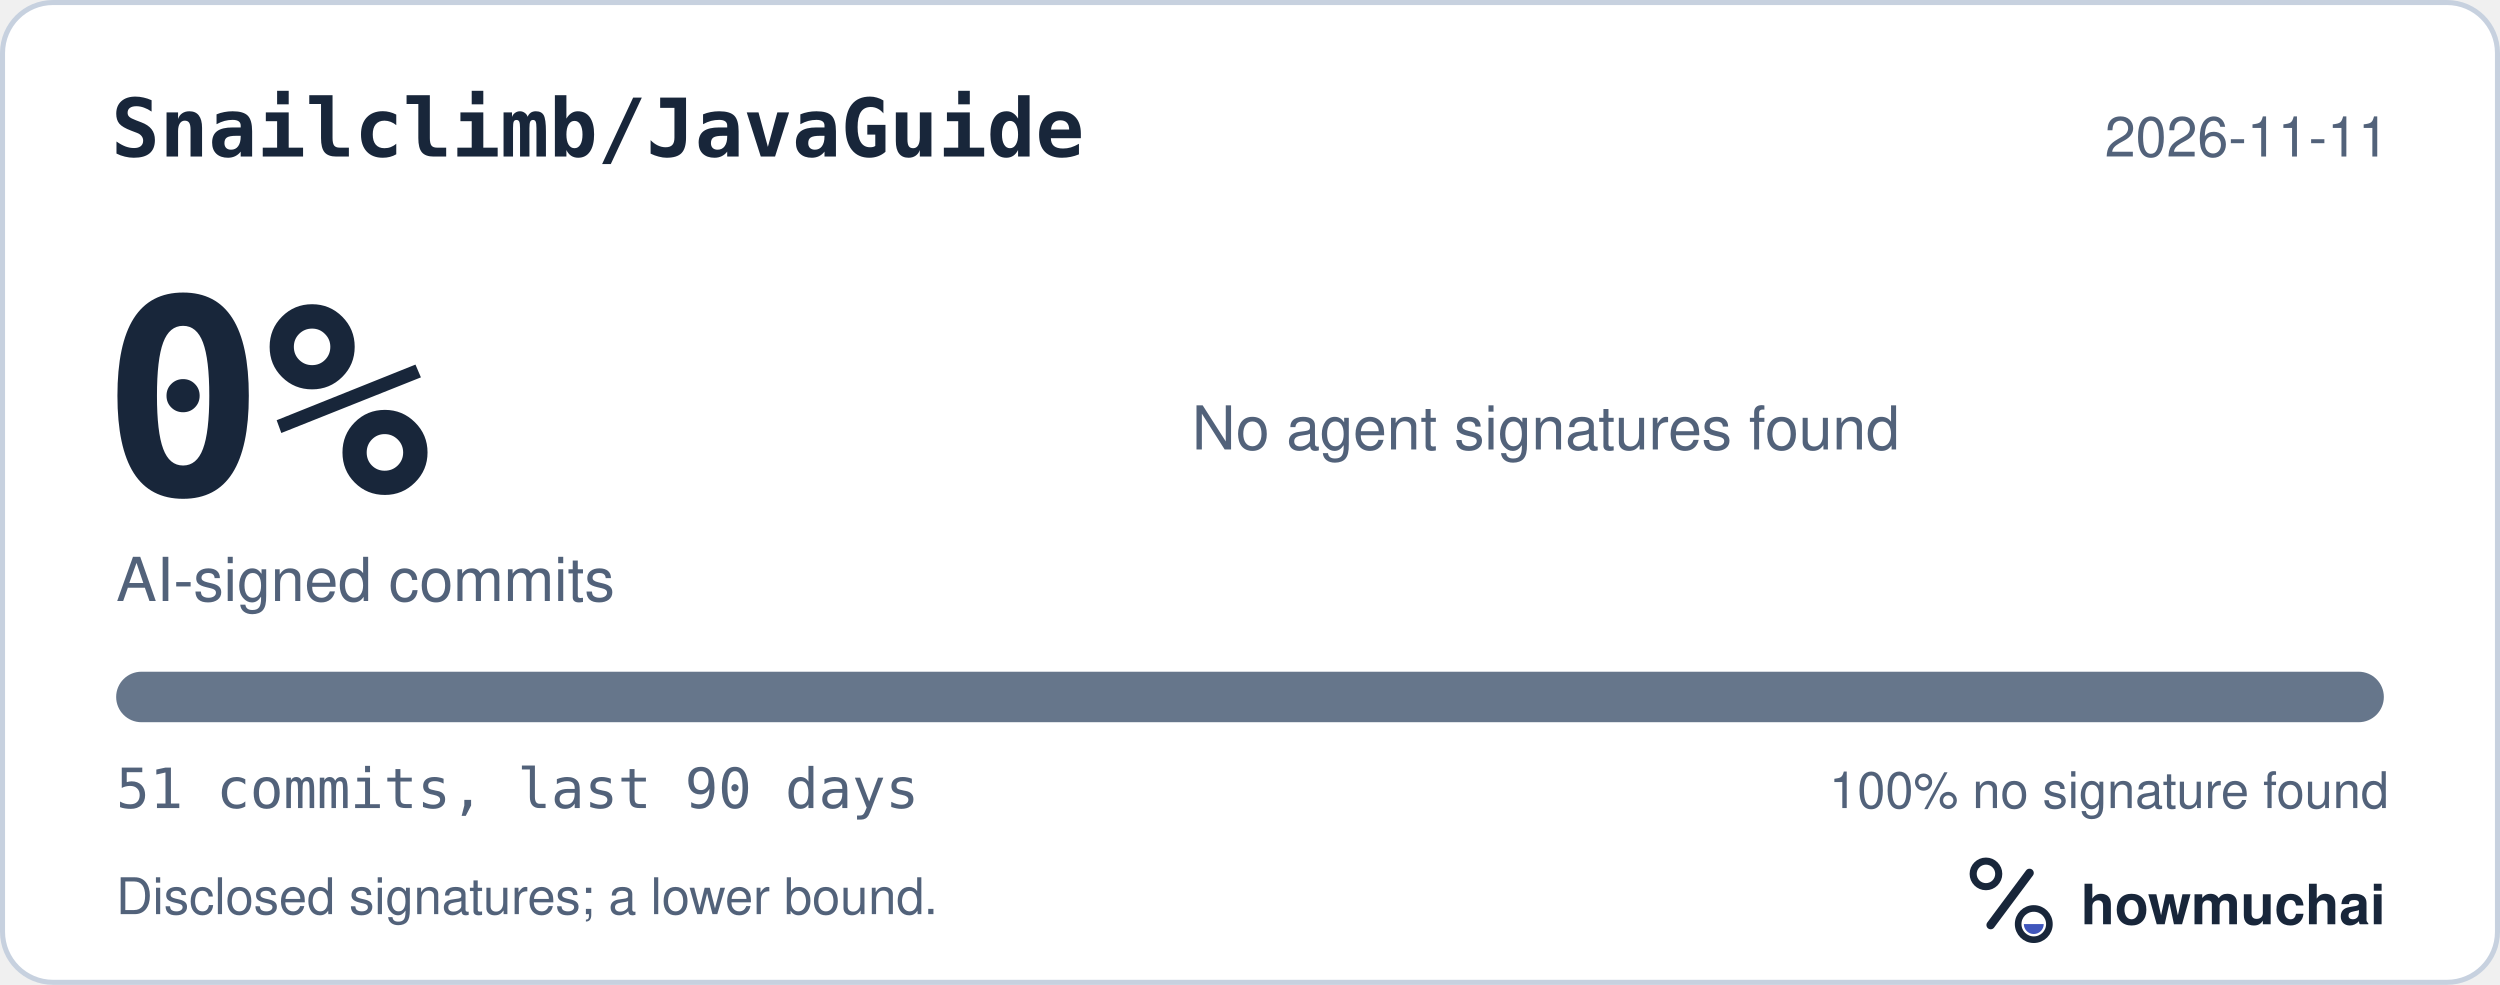
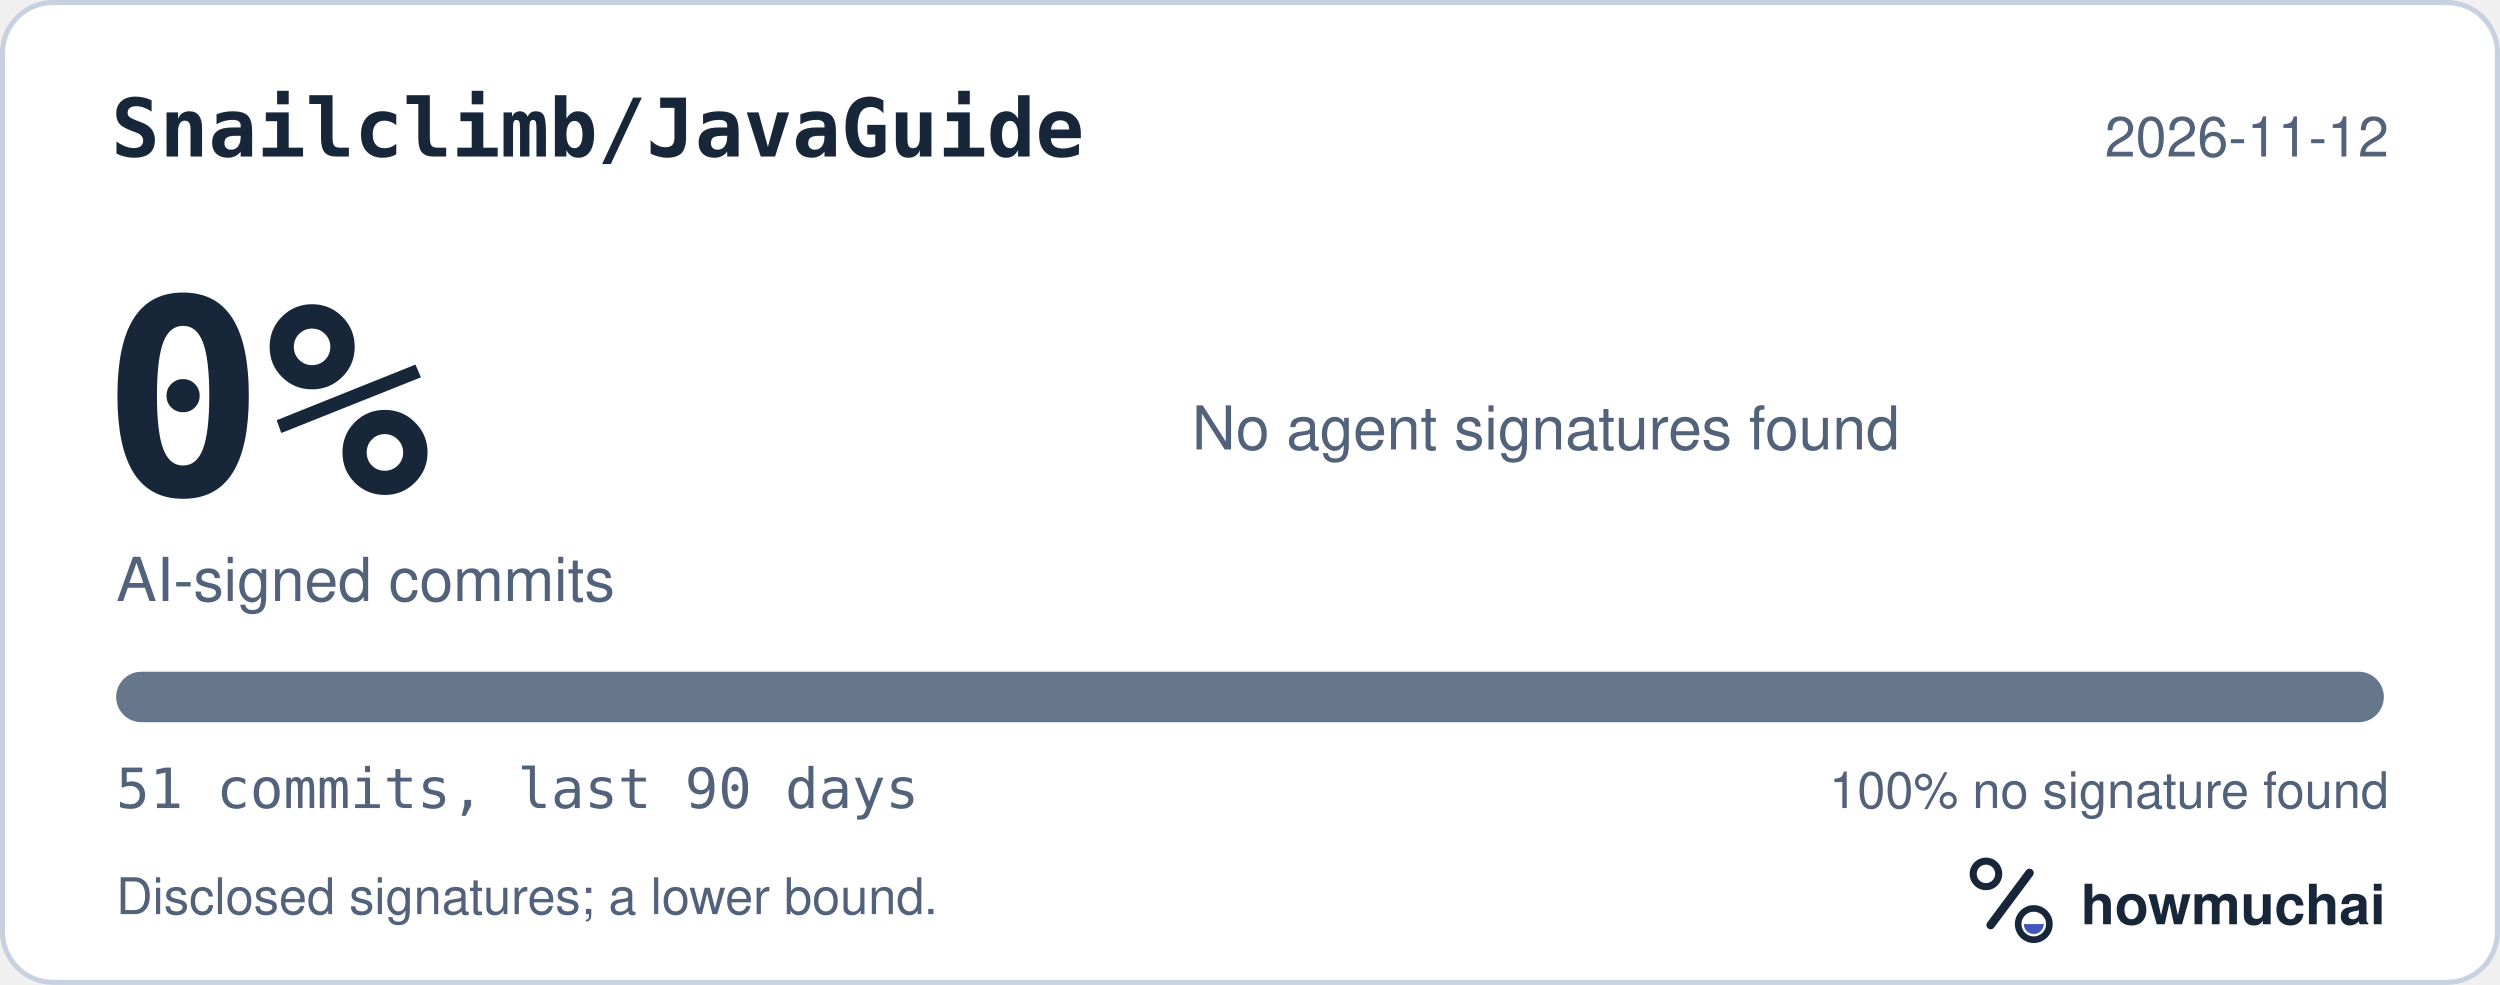
<svg xmlns="http://www.w3.org/2000/svg" width="495" height="195" viewBox="0 0 495 195" role="img" aria-labelledby="hm-t hm-d">
  <rect x="0.5" y="0.5" width="494" height="194" rx="10" fill="#FFFFFF" stroke="#C7D1DF" />
  <text x="22" y="31" fill="#18263A" font-family="ui-monospace, SF Mono, Menlo, Consolas, IBM Plex Mono, monospace" font-size="16" font-weight="600">Snailclimb/JavaGuide</text>
-   <text x="473" y="31" fill="#52627A" font-family="-apple-system, BlinkMacSystemFont, Segoe UI, Helvetica, Arial, Fira Sans, sans-serif" font-size="11" text-anchor="end">2026-11-11</text>
+   <text x="473" y="31" fill="#52627A" font-family="-apple-system, BlinkMacSystemFont, Segoe UI, Helvetica, Arial, Fira Sans, sans-serif" font-size="11" text-anchor="end">2026-11-12</text>
  <text x="20" y="98" fill="#18263A" font-family="ui-monospace, SF Mono, Menlo, Consolas, IBM Plex Mono, monospace" font-size="54" font-weight="700">0%</text>
  <text x="23" y="119" fill="#52627A" font-family="-apple-system, BlinkMacSystemFont, Segoe UI, Helvetica, Arial, Fira Sans, sans-serif" font-size="12">AI-signed commits</text>
  <text x="236" y="89" fill="#52627A" font-family="-apple-system, BlinkMacSystemFont, Segoe UI, Helvetica, Arial, Fira Sans, sans-serif" font-size="12">No agent signatures found</text>
  <defs>
    <clipPath id="hm-bar">
      <rect x="23" y="133" width="449" height="10" rx="5" />
    </clipPath>
  </defs>
  <rect x="23" y="133" width="449" height="10" rx="5" fill="#66768B" />
  <g clip-path="url(#hm-bar)" />
  <text x="23" y="160" fill="#52627A" font-family="ui-monospace, SF Mono, Menlo, Consolas, IBM Plex Mono, monospace" font-size="11">51 commits, last 90 days</text>
  <text x="473" y="160" fill="#52627A" font-family="-apple-system, BlinkMacSystemFont, Segoe UI, Helvetica, Arial, Fira Sans, sans-serif" font-size="10" text-anchor="end">100% no signature found</text>
  <text x="23" y="181" fill="#52627A" font-family="-apple-system, BlinkMacSystemFont, Segoe UI, Helvetica, Arial, Fira Sans, sans-serif" font-size="10">Disclosed signatures; a lower bound.</text>
  <g transform="translate(386 166) scale(0.046875)">
    <circle cx="154" cy="150" r="54" fill="none" stroke="#18263A" stroke-width="30" />
    <path d="M174 366 338 146" fill="none" stroke="#18263A" stroke-width="36" stroke-linecap="round" />
    <circle cx="356" cy="362" r="66" fill="none" stroke="#18263A" stroke-width="28" />
    <path d="M314 362a42 42 0 0 0 84 0Z" fill="#4056BC" />
  </g>
  <text x="412" y="183" fill="#18263A" font-family="-apple-system, BlinkMacSystemFont, Segoe UI, Helvetica, Arial, Fira Sans, sans-serif" font-size="11" font-weight="650">howmuchai</text>
</svg>
